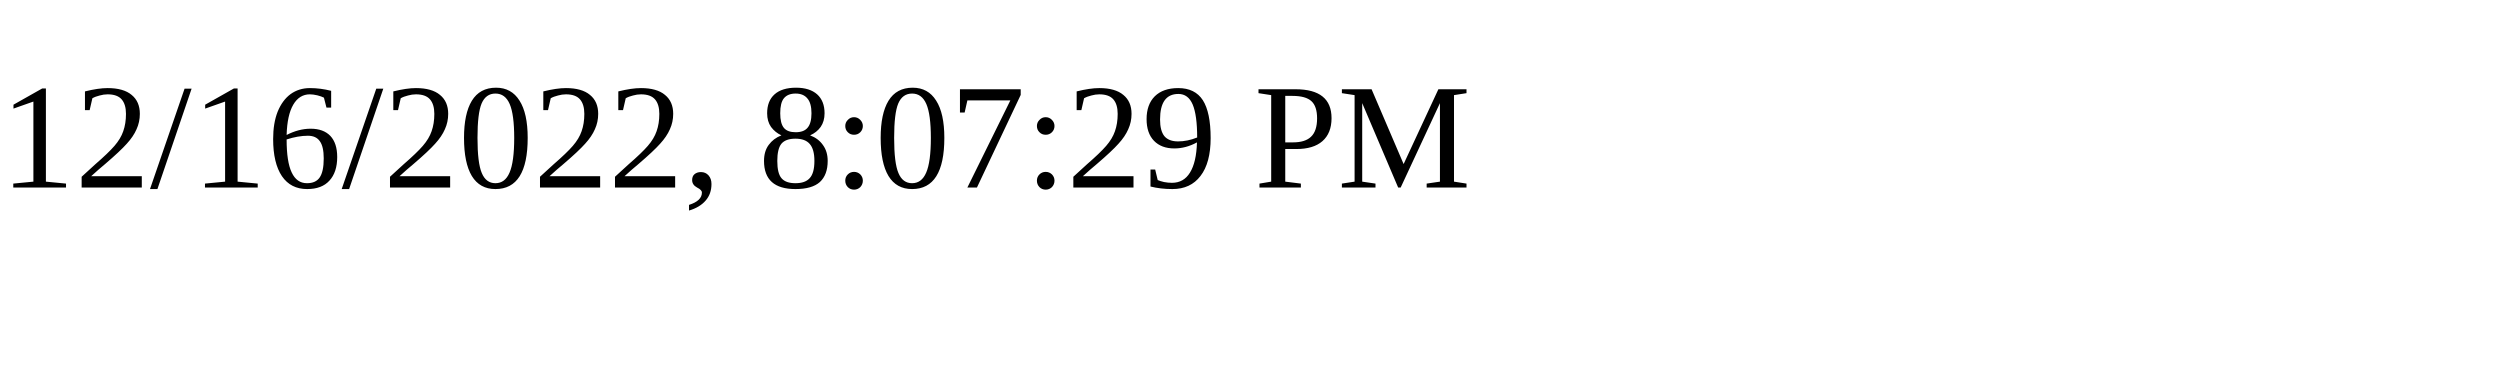
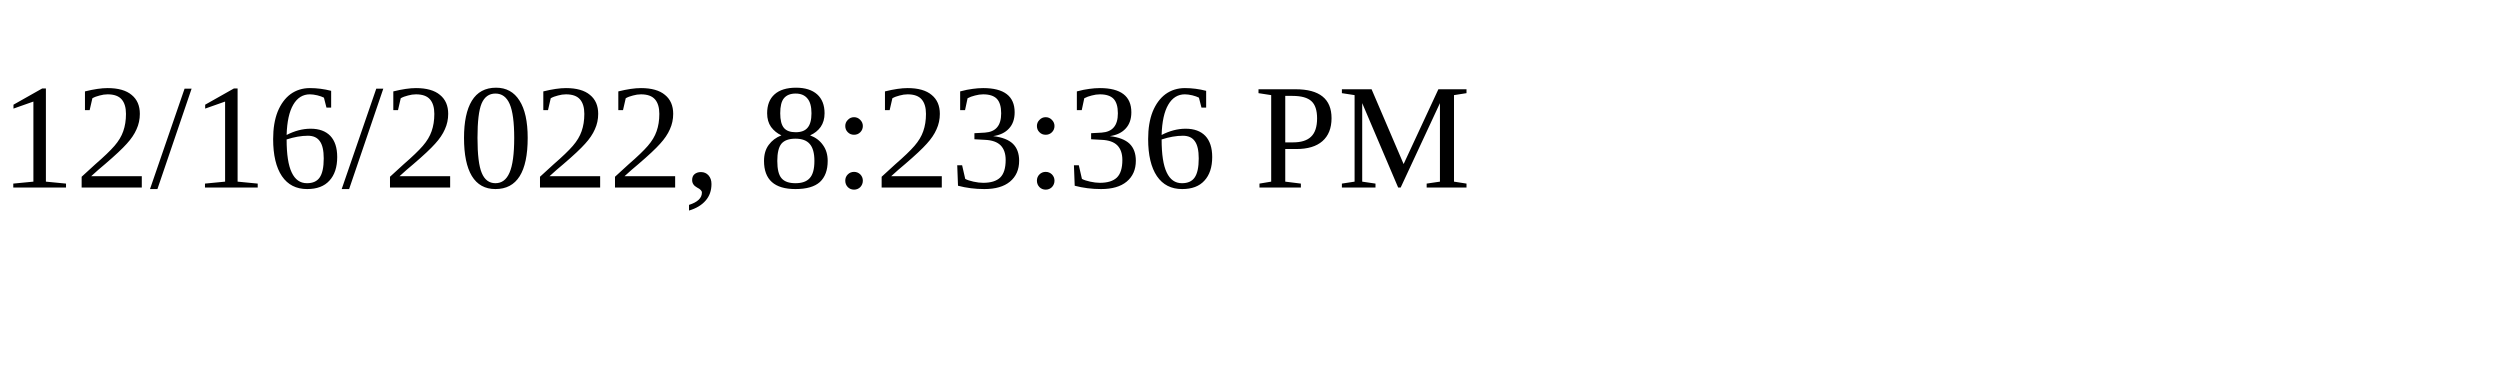
<svg xmlns="http://www.w3.org/2000/svg" height="30" width="200">
-   <text x="0" y="15">12/16/2022, 8:07:29 PM</text>
+   <text x="0" y="15">12/16/2022, 8:23:36 PM</text>
</svg>
